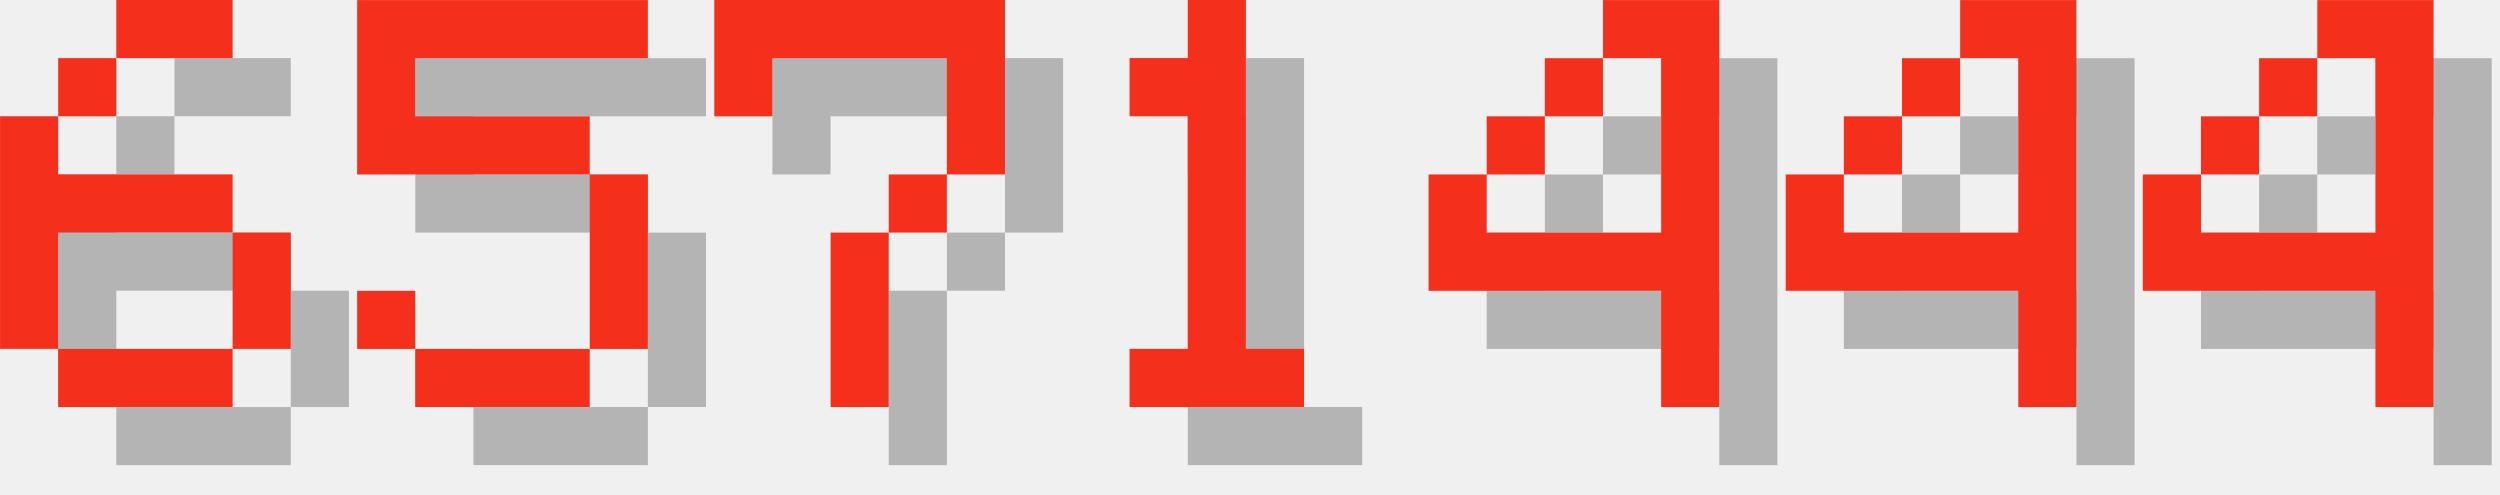
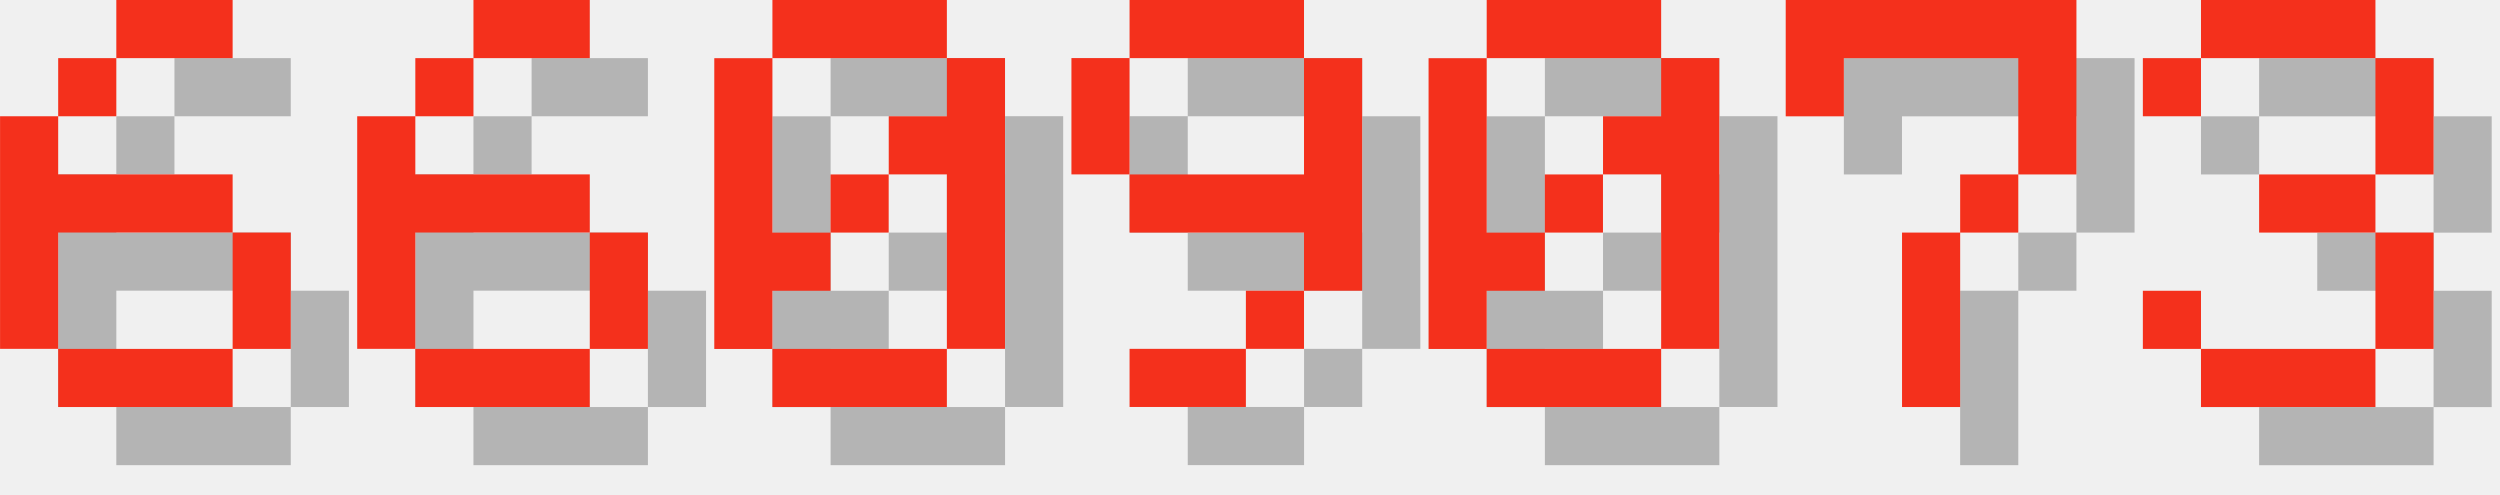
<svg xmlns="http://www.w3.org/2000/svg" version="1.1" width="182.0" height="36">
  <style>
        .text-foreground {
            fill: #F4301C;
        }
        .text-shadow {
            fill: #000000;
            fill-opacity: 0.25;
        }
    </style>
  <g class="digit" id="digit_6" transform="translate(0.0, 0), scale(4)">
    <path id="digit_6_shadow" class="text-shadow" d="m3.175 1.058v1.058h2.117v-1.058h-2.117zm0 1.058h-1.058v1.058h1.058v-1.058zm-1.058 1.058h-1.058v4.233h1.058v-2.117h3.175v-1.058h-3.175v-1.058zm3.175 2.117v2.117h1.058v-2.117h-1.058zm0 2.117h-3.175v1.058h3.175v-1.058z" fill-opacity=".5" style="paint-order:stroke fill markers" />
    <path id="digit_6_fg" class="text-foreground" d="m2.117 0v1.058h2.117v-1.058h-2.117zm0 1.058h-1.058v1.058h1.058v-1.058zm-1.058 1.058h-1.058v4.233h1.058v-2.117h3.175v-1.058h-3.175v-1.058zm3.175 2.117v2.117h1.058v-2.117h-1.058zm0 2.117h-3.175v1.058h3.175v-1.058z" fill="#fff" style="paint-order:stroke fill markers" />
  </g>
-   <g class="digit" id="digit_5" transform="translate(26.0, 0), scale(4)">
-     <path id="digit_5_shadow" class="text-shadow" d="m1.058 1.058v3.175h4.233v3.175h-3.175v-1.058h-1.058v1.058h1.058v1.058h3.175v-1.058h1.058v-3.175h-1.058v-1.058h-3.175v-1.058h4.233v-1.058h-5.292z" fill-opacity=".5" style="paint-order:stroke fill markers" />
-     <path id="digit_5_fg" class="text-foreground" d="m0 0v3.175h4.233v3.175h-3.175v-1.058h-1.058v1.058h1.058v1.058h3.175v-1.058h1.058v-3.175h-1.058v-1.058h-3.175v-1.058h4.233v-1.058h-5.292z" fill="#fff" style="paint-order:stroke fill markers" />
+   <g class="digit" id="digit_6" transform="translate(26.0, 0), scale(4)">
+     <path id="digit_6_shadow" class="text-shadow" d="m3.175 1.058v1.058h2.117v-1.058h-2.117zm0 1.058h-1.058v1.058h1.058v-1.058zm-1.058 1.058h-1.058v4.233h1.058v-2.117h3.175v-1.058h-3.175v-1.058zm3.175 2.117v2.117h1.058v-2.117h-1.058zm0 2.117h-3.175v1.058h3.175v-1.058z" fill-opacity=".5" style="paint-order:stroke fill markers" />
+     <path id="digit_6_fg" class="text-foreground" d="m2.117 0v1.058h2.117v-1.058h-2.117zm0 1.058h-1.058v1.058h1.058v-1.058zm-1.058 1.058h-1.058v4.233h1.058v-2.117h3.175v-1.058h-3.175v-1.058zm3.175 2.117v2.117h1.058v-2.117h-1.058zm0 2.117h-3.175v1.058h3.175v-1.058z" fill="#fff" style="paint-order:stroke fill markers" />
  </g>
-   <g class="digit" id="digit_7" transform="translate(52.0, 0), scale(4)">
+   <g class="digit" id="digit_0" transform="translate(52.0, 0), scale(4)">
+     <path id="digit_0_shadow" class="text-shadow" d="m2.117 1.058v1.058h3.175v-1.058h-3.175zm3.175 1.058v1.058h-1.058v1.058h1.058v3.175h1.058v-5.292h-1.058zm0 5.292h-3.175v1.058h3.175v-1.058zm-3.175 0v-1.058h1.058v-1.058h-1.058v-3.175h-1.058v5.292h1.058zm1.058-2.117h1.058v-1.058h-1.058v1.058z" fill-opacity=".5" style="paint-order:stroke fill markers" />
+     <path id="digit_0_fg" class="text-foreground" d="m1.058 0v1.058h3.175v-1.058h-3.175zm3.175 1.058v1.058h-1.058v1.058h1.058v3.175h1.058v-5.292h-1.058zm0 5.292h-3.175v1.058h3.175v-1.058zm-3.175 0v-1.058h1.058v-1.058h-1.058v-3.175h-1.058v5.292h1.058zm1.058-2.117h1.058v-1.058h-1.058v1.058z" fill="#fff" style="paint-order:stroke fill markers" />
+   </g>
+   <g class="digit" id="digit_9" transform="translate(78.0, 0), scale(4)">
+     <path id="digit_9_shadow" class="text-shadow" d="m2.117 1.058v1.058h3.175v-1.058h-3.175zm3.175 1.058v2.117h-3.175v1.058h3.175v1.058h1.058v-4.233h-1.058zm0 4.233h-1.058v1.058h1.058v-1.058zm-1.058 1.058h-2.117v1.058h2.117v-1.058zm-2.117-3.175v-2.117h-1.058v2.117h1.058z" fill-opacity=".5" style="paint-order:stroke fill markers" />
+     <path id="digit_9_fg" class="text-foreground" d="m1.058 0v1.058h3.175v-1.058h-3.175zm3.175 1.058v2.117h-3.175v1.058h3.175v1.058h1.058v-4.233h-1.058zm0 4.233h-1.058v1.058h1.058v-1.058zm-1.058 1.058h-2.117v1.058h2.117v-1.058zm-2.117-3.175v-2.117h-1.058v2.117h1.058z" fill="#fff" style="paint-order:stroke fill markers" />
+   </g>
+   <g class="digit" id="digit_0" transform="translate(104.0, 0), scale(4)">
+     <path id="digit_0_shadow" class="text-shadow" d="m2.117 1.058v1.058h3.175v-1.058h-3.175zm3.175 1.058v1.058h-1.058v1.058h1.058v3.175h1.058v-5.292h-1.058zm0 5.292h-3.175v1.058h3.175v-1.058zm-3.175 0v-1.058h1.058v-1.058h-1.058v-3.175h-1.058v5.292h1.058zm1.058-2.117h1.058v-1.058h-1.058v1.058z" fill-opacity=".5" style="paint-order:stroke fill markers" />
+     <path id="digit_0_fg" class="text-foreground" d="m1.058 0v1.058h3.175v-1.058h-3.175zm3.175 1.058v1.058h-1.058v1.058h1.058v3.175h1.058v-5.292h-1.058zm0 5.292h-3.175v1.058h3.175v-1.058zm-3.175 0v-1.058h1.058v-1.058h-1.058v-3.175h-1.058v5.292h1.058zm1.058-2.117h1.058v-1.058h-1.058v1.058z" fill="#fff" style="paint-order:stroke fill markers" />
+   </g>
+   <g class="digit" id="digit_7" transform="translate(130.0, 0), scale(4)">
    <path id="digit_7_shadow" class="text-shadow" d="m1.058 1.058 2e-6 2.117h1.058v-1.058h3.175v1.058l2e-7 1.058h-1.058v1.058h-1.058l4e-7 3.175 1.058 1e-7v-3.175h1.058v-1.058h1.058l5e-7 -1.058v-2.117z" fill-opacity=".5" style="paint-order:stroke fill markers" />
    <path id="digit_7_fg" class="text-foreground" d="m0 0 2e-6 2.117h1.058v-1.058h3.175v1.058l2e-7 1.058h-1.058v1.058h-1.058l4e-7 3.175 1.058 1e-7v-3.175h1.058v-1.058h1.058l5e-7 -1.058v-2.117z" fill="#fff" style="paint-order:stroke fill markers" />
  </g>
-   <g class="digit" id="digit_1" transform="translate(78.0, 0), scale(4)">
-     <path id="digit_1_shadow" class="text-shadow" d="m2.117 2.117v1.058h1.058v4.233h-1.058v1.058h3.175v-1.058h-1.058v-6.35h-1.058v1.058h-1.058z" fill-opacity=".5" style="paint-order:stroke fill markers" />
-     <path id="digit_1_fg" class="text-foreground" d="m1.058 1.058v1.058h1.058v4.233h-1.058v1.058h3.175v-1.058h-1.058v-6.35h-1.058v1.058h-1.058z" fill="#fff" style="paint-order:stroke fill markers" />
-   </g>
-   <g class="digit" id="digit_4" transform="translate(104.0, 0), scale(4)">
-     <path id="digit_4_shadow" class="text-shadow" d="m4.233 1.058v1.058h1.058v3.175h-3.175v-1.058h-1.058v2.117h4.233v2.117h1.058v-7.408h-2.117zm-2.117 3.175h1.058v-1.058h-1.058v1.058zm1.058-1.058h1.058v-1.058h-1.058v1.058z" fill-opacity=".5" style="paint-order:stroke fill markers" />
-     <path id="digit_4_fg" class="text-foreground" d="m3.175 0v1.058h1.058v3.175h-3.175v-1.058h-1.058v2.117h4.233v2.117h1.058v-7.408h-2.117zm-2.117 3.175h1.058v-1.058h-1.058v1.058zm1.058-1.058h1.058v-1.058h-1.058v1.058z" fill="#fff" style="paint-order:stroke fill markers" />
-   </g>
-   <g class="digit" id="digit_4" transform="translate(130.0, 0), scale(4)">
-     <path id="digit_4_shadow" class="text-shadow" d="m4.233 1.058v1.058h1.058v3.175h-3.175v-1.058h-1.058v2.117h4.233v2.117h1.058v-7.408h-2.117zm-2.117 3.175h1.058v-1.058h-1.058v1.058zm1.058-1.058h1.058v-1.058h-1.058v1.058z" fill-opacity=".5" style="paint-order:stroke fill markers" />
-     <path id="digit_4_fg" class="text-foreground" d="m3.175 0v1.058h1.058v3.175h-3.175v-1.058h-1.058v2.117h4.233v2.117h1.058v-7.408h-2.117zm-2.117 3.175h1.058v-1.058h-1.058v1.058zm1.058-1.058h1.058v-1.058h-1.058v1.058z" fill="#fff" style="paint-order:stroke fill markers" />
-   </g>
-   <g class="digit" id="digit_4" transform="translate(156.0, 0), scale(4)">
-     <path id="digit_4_shadow" class="text-shadow" d="m4.233 1.058v1.058h1.058v3.175h-3.175v-1.058h-1.058v2.117h4.233v2.117h1.058v-7.408h-2.117zm-2.117 3.175h1.058v-1.058h-1.058v1.058zm1.058-1.058h1.058v-1.058h-1.058v1.058z" fill-opacity=".5" style="paint-order:stroke fill markers" />
-     <path id="digit_4_fg" class="text-foreground" d="m3.175 0v1.058h1.058v3.175h-3.175v-1.058h-1.058v2.117h4.233v2.117h1.058v-7.408h-2.117zm-2.117 3.175h1.058v-1.058h-1.058v1.058zm1.058-1.058h1.058v-1.058h-1.058v1.058z" fill="#fff" style="paint-order:stroke fill markers" />
+   <g class="digit" id="digit_3" transform="translate(156.0, 0), scale(4)">
+     <path id="digit_3_shadow" class="text-shadow" d="m1.058 2.117v1.058h1.058v-1.058h3.175v2.117h-2.117v1.058h2.117v2.117h-3.175v-1.058h-1.058v1.058h1.058v1.058h3.175v-1.058h1.058v-2.117h-1.058v-1.058h1.058v-2.117h-1.058v-1.058h-3.175v1.058h-1.058z" fill-opacity=".5" style="paint-order:stroke fill markers" />
+     <path id="digit_3_fg" class="text-foreground" d="m0 1.058v1.058h1.058v-1.058h3.175v2.117h-2.117v1.058h2.117v2.117h-3.175v-1.058h-1.058v1.058h1.058v1.058h3.175v-1.058h1.058v-2.117h-1.058v-1.058h1.058v-2.117h-1.058v-1.058h-3.175v1.058h-1.058z" fill="#fff" style="paint-order:stroke fill markers" />
  </g>
</svg>
